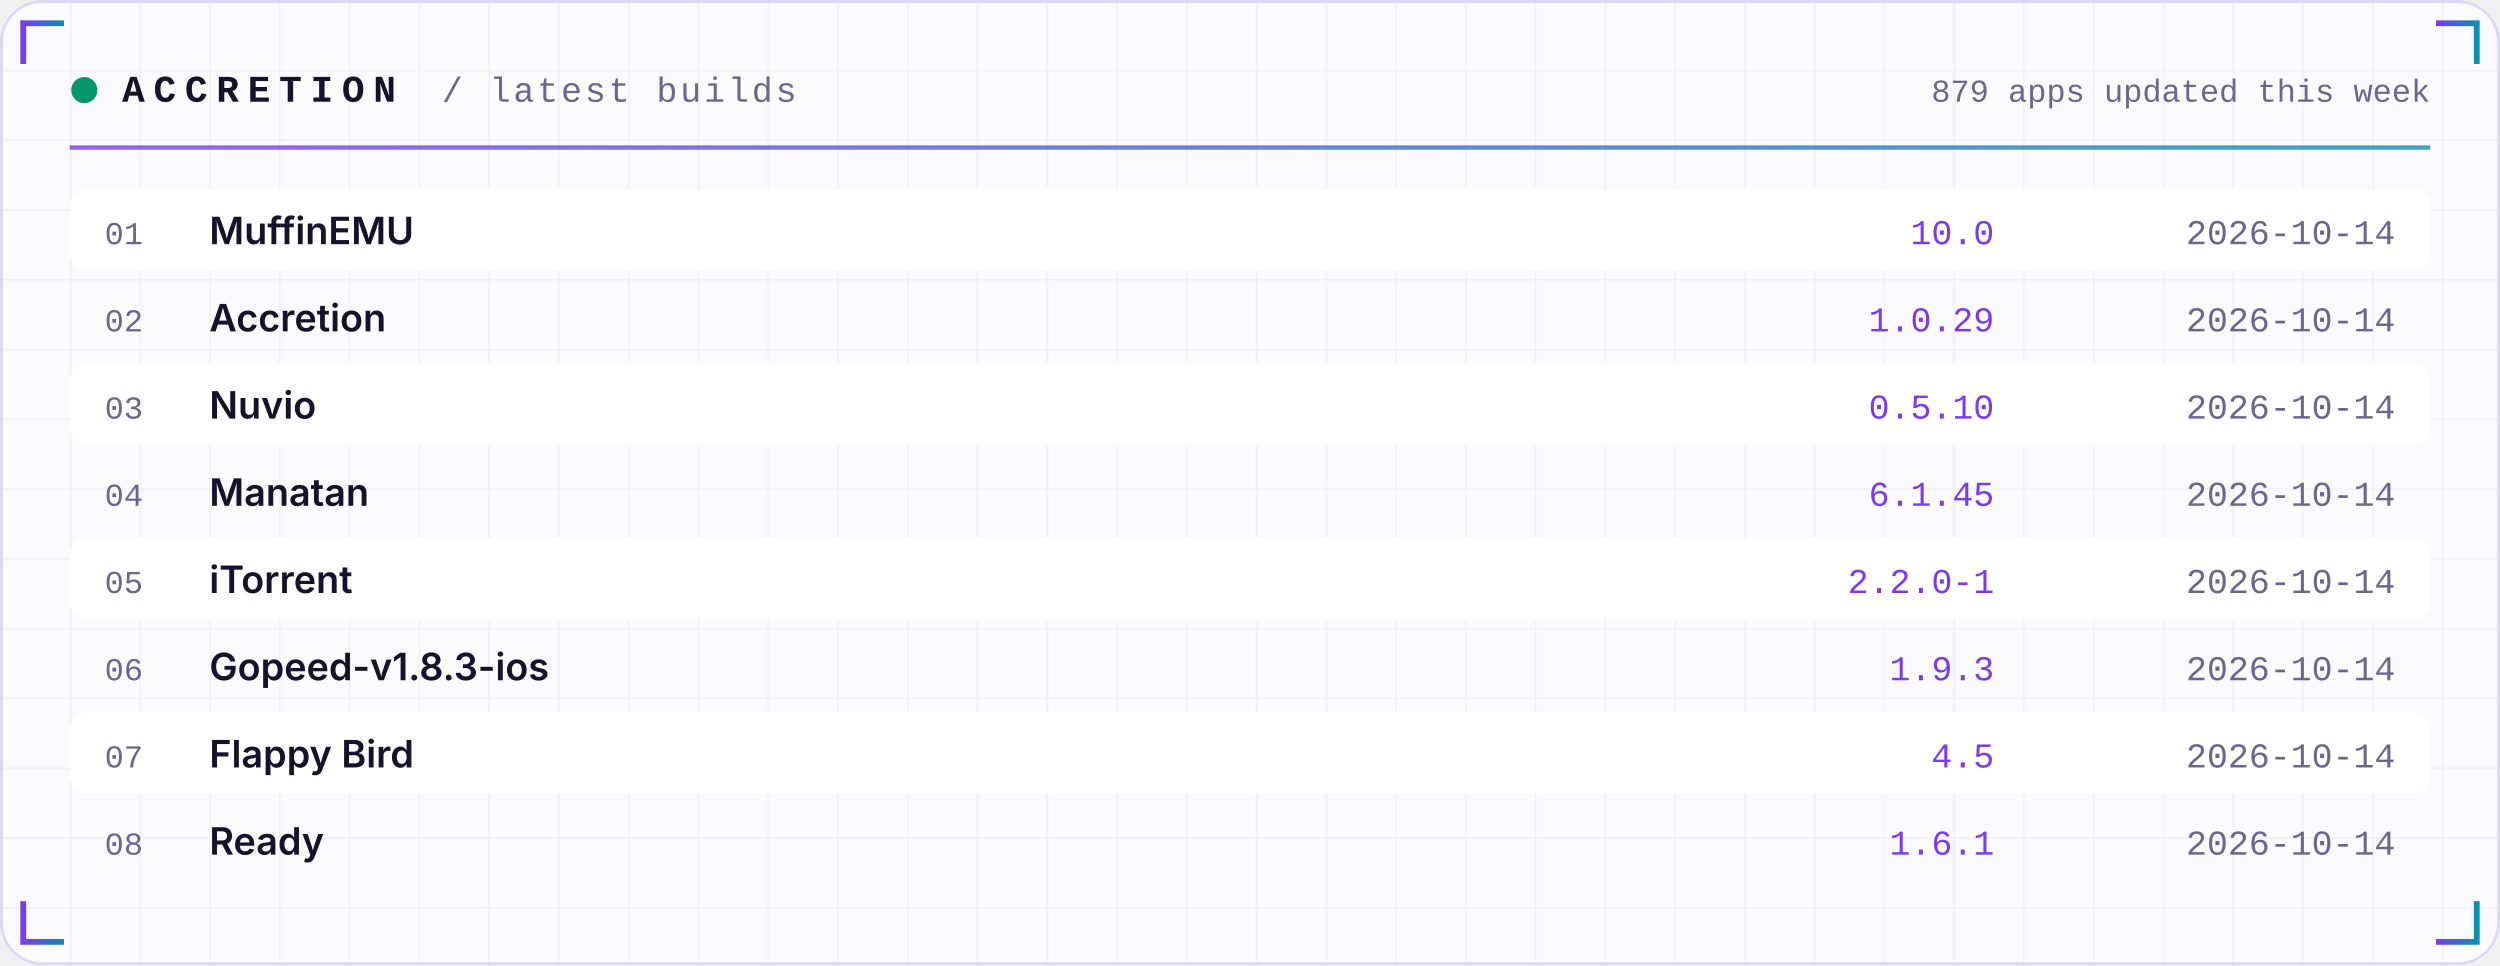
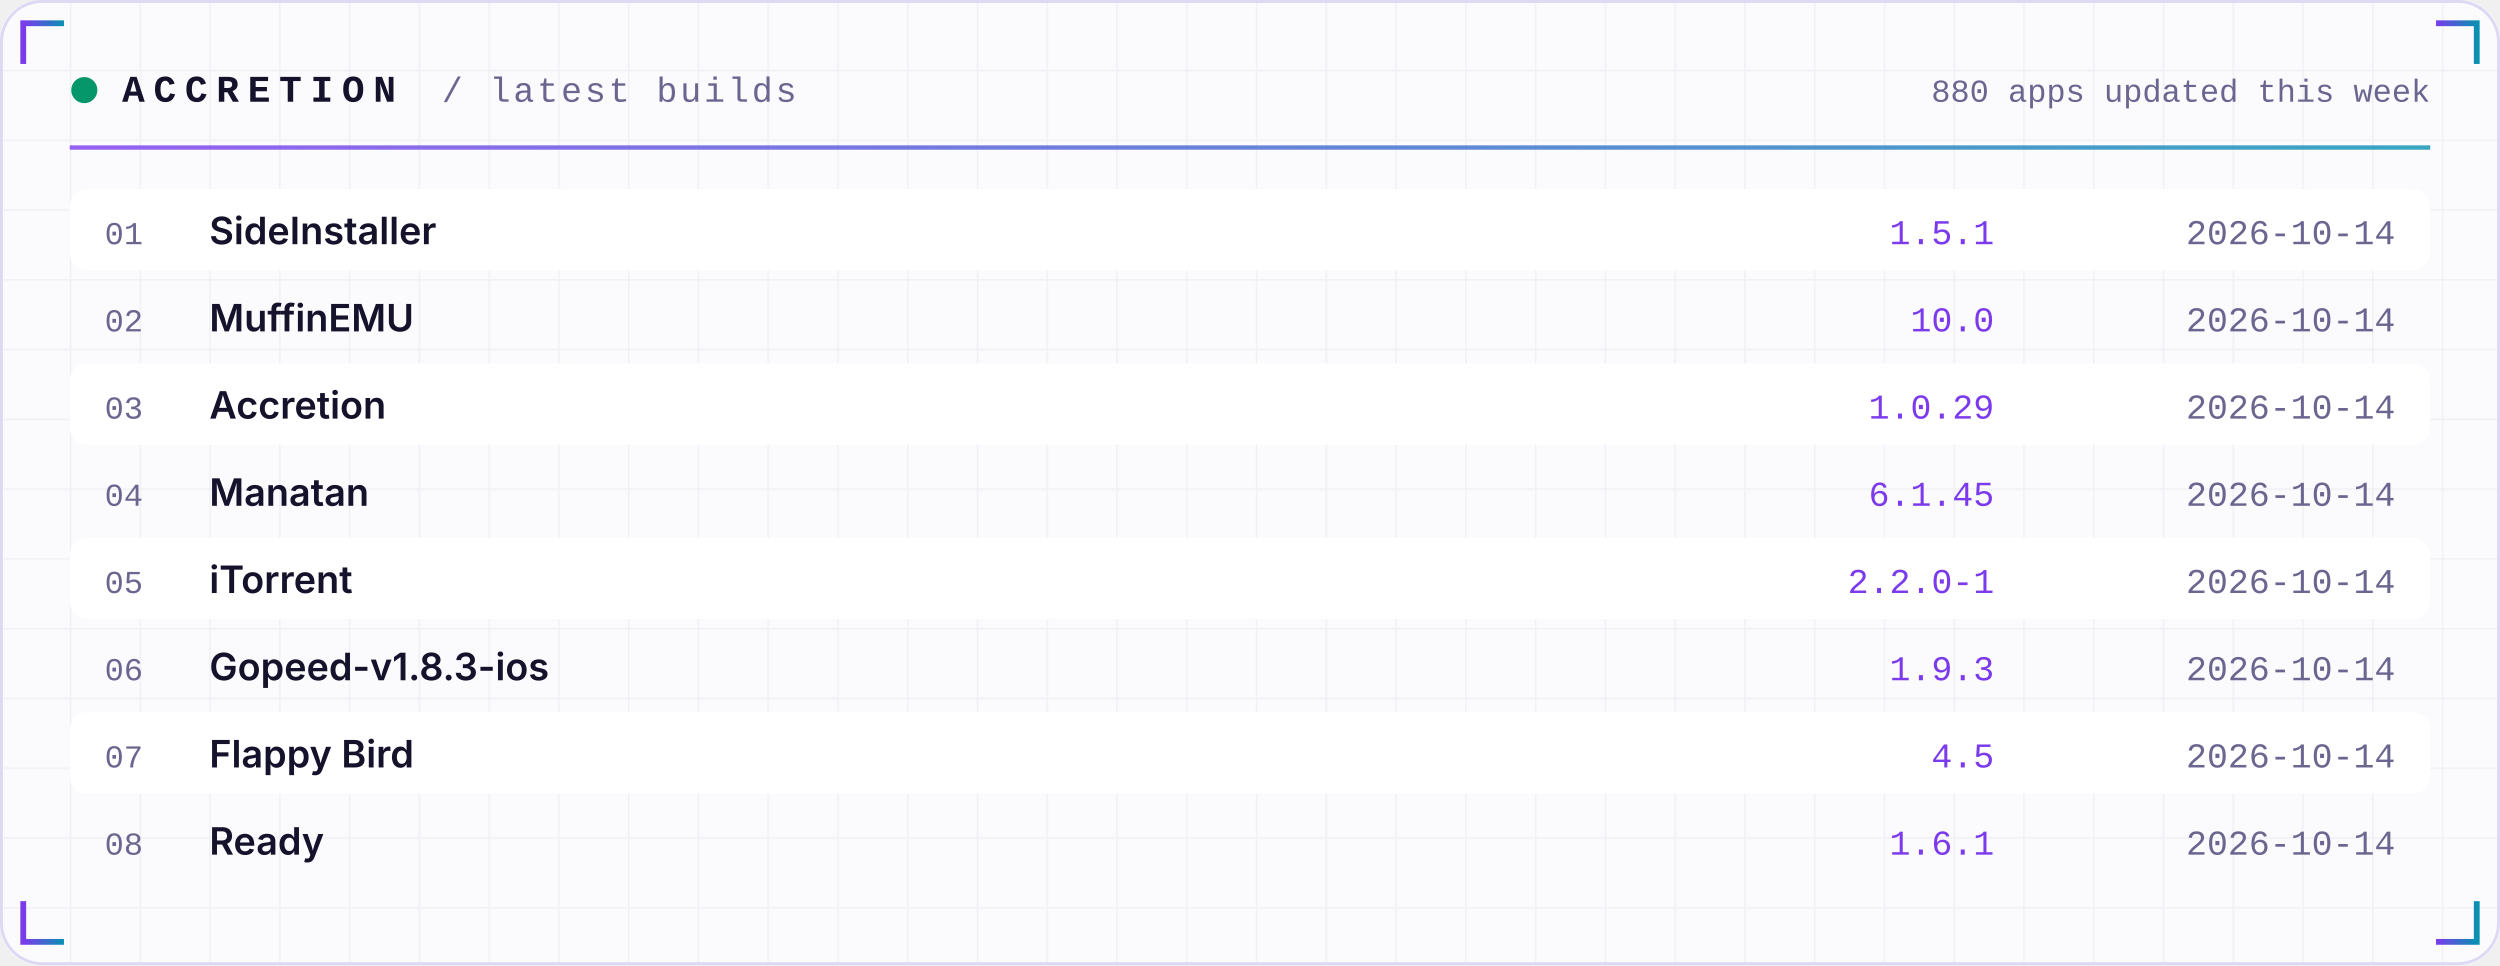
<svg xmlns="http://www.w3.org/2000/svg" width="860" height="332" viewBox="0 0 860 332" role="img">
  <defs>
    <linearGradient id="acc" x1="0" x2="1">
      <stop offset="0" stop-color="#7C3AED" />
      <stop offset="1" stop-color="#0891B2" />
    </linearGradient>
    <linearGradient id="area" x1="0" x2="0" y1="0" y2="1">
      <stop offset="0" stop-color="#7C3AED" stop-opacity="0.35" />
      <stop offset="1" stop-color="#7C3AED" stop-opacity="0" />
    </linearGradient>
    <pattern id="grid" width="24" height="24" patternUnits="userSpaceOnUse">
      <path d="M24 0H0V24" fill="none" stroke="#1E1B4B" stroke-opacity="0.05" />
    </pattern>
  </defs>
  <rect width="860" height="332" rx="14" fill="#FBFBFE" />
  <rect width="860" height="332" rx="14" fill="url(#grid)" />
  <rect x="0.5" y="0.5" width="859" height="331" rx="14" fill="none" stroke="#DDD8F3" />
  <path d="M8 22 V8 H22" stroke="url(#acc)" stroke-width="2" fill="none" />
  <path d="M852 22 V8 H838" stroke="url(#acc)" stroke-width="2" fill="none" />
  <path d="M8 310 V324 H22" stroke="url(#acc)" stroke-width="2" fill="none" />
  <path d="M852 310 V324 H838" stroke="url(#acc)" stroke-width="2" fill="none" />
  <circle cx="29" cy="31" r="4.5" fill="#059669">
    <animate attributeName="opacity" values="1;0.25;1" dur="2.4s" repeatCount="indefinite" />
  </circle>
  <text x="42" y="35" font-family="ui-monospace,SFMono-Regular,Menlo,Consolas,'Liberation Mono',monospace" font-size="13" font-weight="700" fill="#15122B" text-anchor="start" letter-spacing="3">ACCRETION</text>
  <text x="152" y="35" font-family="ui-monospace,SFMono-Regular,Menlo,Consolas,'Liberation Mono',monospace" font-size="12" font-weight="400" fill="#6A6690" text-anchor="start" letter-spacing="1">/ latest builds</text>
-   <text x="836" y="35" font-family="ui-monospace,SFMono-Regular,Menlo,Consolas,'Liberation Mono',monospace" font-size="11" font-weight="400" fill="#6A6690" text-anchor="end" letter-spacing="0">879 apps updated this week</text>
+   <text x="836" y="35" font-family="ui-monospace,SFMono-Regular,Menlo,Consolas,'Liberation Mono',monospace" font-size="11" font-weight="400" fill="#6A6690" text-anchor="end" letter-spacing="0">880 apps updated this week</text>
  <rect x="24" y="50" width="812" height="1.5" fill="url(#acc)" opacity="0.8" />
  <rect x="24" y="65" width="812" height="28" rx="6" fill="#FFFFFF" />
  <text x="36" y="84" font-family="ui-monospace,SFMono-Regular,Menlo,Consolas,'Liberation Mono',monospace" font-size="11" font-weight="400" fill="#6A6690" text-anchor="start" letter-spacing="0">01</text>
-   <text x="72" y="84" font-family="-apple-system,BlinkMacSystemFont,'Segoe UI',Inter,Helvetica,Arial,sans-serif" font-size="13" font-weight="600" fill="#15122B" text-anchor="start" letter-spacing="0">MuffinEMU</text>
-   <text x="686" y="84" font-family="ui-monospace,SFMono-Regular,Menlo,Consolas,'Liberation Mono',monospace" font-size="12" font-weight="400" fill="#7C3AED" text-anchor="end" letter-spacing="0">10.0</text>
+   <text x="72" y="84" font-family="-apple-system,BlinkMacSystemFont,'Segoe UI',Inter,Helvetica,Arial,sans-serif" font-size="13" font-weight="600" fill="#15122B" text-anchor="start" letter-spacing="0">SideInstaller</text>
+   <text x="686" y="84" font-family="ui-monospace,SFMono-Regular,Menlo,Consolas,'Liberation Mono',monospace" font-size="12" font-weight="400" fill="#7C3AED" text-anchor="end" letter-spacing="0">1.5.1</text>
  <text x="824" y="84" font-family="ui-monospace,SFMono-Regular,Menlo,Consolas,'Liberation Mono',monospace" font-size="12" font-weight="400" fill="#6A6690" text-anchor="end" letter-spacing="0">2026-10-14</text>
  <text x="36" y="114" font-family="ui-monospace,SFMono-Regular,Menlo,Consolas,'Liberation Mono',monospace" font-size="11" font-weight="400" fill="#6A6690" text-anchor="start" letter-spacing="0">02</text>
-   <text x="72" y="114" font-family="-apple-system,BlinkMacSystemFont,'Segoe UI',Inter,Helvetica,Arial,sans-serif" font-size="13" font-weight="600" fill="#15122B" text-anchor="start" letter-spacing="0">Accretion</text>
-   <text x="686" y="114" font-family="ui-monospace,SFMono-Regular,Menlo,Consolas,'Liberation Mono',monospace" font-size="12" font-weight="400" fill="#7C3AED" text-anchor="end" letter-spacing="0">1.0.29</text>
+   <text x="72" y="114" font-family="-apple-system,BlinkMacSystemFont,'Segoe UI',Inter,Helvetica,Arial,sans-serif" font-size="13" font-weight="600" fill="#15122B" text-anchor="start" letter-spacing="0">MuffinEMU</text>
+   <text x="686" y="114" font-family="ui-monospace,SFMono-Regular,Menlo,Consolas,'Liberation Mono',monospace" font-size="12" font-weight="400" fill="#7C3AED" text-anchor="end" letter-spacing="0">10.0</text>
  <text x="824" y="114" font-family="ui-monospace,SFMono-Regular,Menlo,Consolas,'Liberation Mono',monospace" font-size="12" font-weight="400" fill="#6A6690" text-anchor="end" letter-spacing="0">2026-10-14</text>
  <rect x="24" y="125" width="812" height="28" rx="6" fill="#FFFFFF" />
  <text x="36" y="144" font-family="ui-monospace,SFMono-Regular,Menlo,Consolas,'Liberation Mono',monospace" font-size="11" font-weight="400" fill="#6A6690" text-anchor="start" letter-spacing="0">03</text>
-   <text x="72" y="144" font-family="-apple-system,BlinkMacSystemFont,'Segoe UI',Inter,Helvetica,Arial,sans-serif" font-size="13" font-weight="600" fill="#15122B" text-anchor="start" letter-spacing="0">Nuvio</text>
-   <text x="686" y="144" font-family="ui-monospace,SFMono-Regular,Menlo,Consolas,'Liberation Mono',monospace" font-size="12" font-weight="400" fill="#7C3AED" text-anchor="end" letter-spacing="0">0.5.10</text>
+   <text x="72" y="144" font-family="-apple-system,BlinkMacSystemFont,'Segoe UI',Inter,Helvetica,Arial,sans-serif" font-size="13" font-weight="600" fill="#15122B" text-anchor="start" letter-spacing="0">Accretion</text>
+   <text x="686" y="144" font-family="ui-monospace,SFMono-Regular,Menlo,Consolas,'Liberation Mono',monospace" font-size="12" font-weight="400" fill="#7C3AED" text-anchor="end" letter-spacing="0">1.0.29</text>
  <text x="824" y="144" font-family="ui-monospace,SFMono-Regular,Menlo,Consolas,'Liberation Mono',monospace" font-size="12" font-weight="400" fill="#6A6690" text-anchor="end" letter-spacing="0">2026-10-14</text>
  <text x="36" y="174" font-family="ui-monospace,SFMono-Regular,Menlo,Consolas,'Liberation Mono',monospace" font-size="11" font-weight="400" fill="#6A6690" text-anchor="start" letter-spacing="0">04</text>
  <text x="72" y="174" font-family="-apple-system,BlinkMacSystemFont,'Segoe UI',Inter,Helvetica,Arial,sans-serif" font-size="13" font-weight="600" fill="#15122B" text-anchor="start" letter-spacing="0">Manatan</text>
  <text x="686" y="174" font-family="ui-monospace,SFMono-Regular,Menlo,Consolas,'Liberation Mono',monospace" font-size="12" font-weight="400" fill="#7C3AED" text-anchor="end" letter-spacing="0">6.1.45</text>
  <text x="824" y="174" font-family="ui-monospace,SFMono-Regular,Menlo,Consolas,'Liberation Mono',monospace" font-size="12" font-weight="400" fill="#6A6690" text-anchor="end" letter-spacing="0">2026-10-14</text>
  <rect x="24" y="185" width="812" height="28" rx="6" fill="#FFFFFF" />
  <text x="36" y="204" font-family="ui-monospace,SFMono-Regular,Menlo,Consolas,'Liberation Mono',monospace" font-size="11" font-weight="400" fill="#6A6690" text-anchor="start" letter-spacing="0">05</text>
  <text x="72" y="204" font-family="-apple-system,BlinkMacSystemFont,'Segoe UI',Inter,Helvetica,Arial,sans-serif" font-size="13" font-weight="600" fill="#15122B" text-anchor="start" letter-spacing="0">iTorrent</text>
  <text x="686" y="204" font-family="ui-monospace,SFMono-Regular,Menlo,Consolas,'Liberation Mono',monospace" font-size="12" font-weight="400" fill="#7C3AED" text-anchor="end" letter-spacing="0">2.2.0-1</text>
  <text x="824" y="204" font-family="ui-monospace,SFMono-Regular,Menlo,Consolas,'Liberation Mono',monospace" font-size="12" font-weight="400" fill="#6A6690" text-anchor="end" letter-spacing="0">2026-10-14</text>
  <text x="36" y="234" font-family="ui-monospace,SFMono-Regular,Menlo,Consolas,'Liberation Mono',monospace" font-size="11" font-weight="400" fill="#6A6690" text-anchor="start" letter-spacing="0">06</text>
  <text x="72" y="234" font-family="-apple-system,BlinkMacSystemFont,'Segoe UI',Inter,Helvetica,Arial,sans-serif" font-size="13" font-weight="600" fill="#15122B" text-anchor="start" letter-spacing="0">Gopeed-v1.8.3-ios</text>
  <text x="686" y="234" font-family="ui-monospace,SFMono-Regular,Menlo,Consolas,'Liberation Mono',monospace" font-size="12" font-weight="400" fill="#7C3AED" text-anchor="end" letter-spacing="0">1.9.3</text>
  <text x="824" y="234" font-family="ui-monospace,SFMono-Regular,Menlo,Consolas,'Liberation Mono',monospace" font-size="12" font-weight="400" fill="#6A6690" text-anchor="end" letter-spacing="0">2026-10-14</text>
  <rect x="24" y="245" width="812" height="28" rx="6" fill="#FFFFFF" />
  <text x="36" y="264" font-family="ui-monospace,SFMono-Regular,Menlo,Consolas,'Liberation Mono',monospace" font-size="11" font-weight="400" fill="#6A6690" text-anchor="start" letter-spacing="0">07</text>
  <text x="72" y="264" font-family="-apple-system,BlinkMacSystemFont,'Segoe UI',Inter,Helvetica,Arial,sans-serif" font-size="13" font-weight="600" fill="#15122B" text-anchor="start" letter-spacing="0">Flappy Bird</text>
  <text x="686" y="264" font-family="ui-monospace,SFMono-Regular,Menlo,Consolas,'Liberation Mono',monospace" font-size="12" font-weight="400" fill="#7C3AED" text-anchor="end" letter-spacing="0">4.5</text>
  <text x="824" y="264" font-family="ui-monospace,SFMono-Regular,Menlo,Consolas,'Liberation Mono',monospace" font-size="12" font-weight="400" fill="#6A6690" text-anchor="end" letter-spacing="0">2026-10-14</text>
  <text x="36" y="294" font-family="ui-monospace,SFMono-Regular,Menlo,Consolas,'Liberation Mono',monospace" font-size="11" font-weight="400" fill="#6A6690" text-anchor="start" letter-spacing="0">08</text>
  <text x="72" y="294" font-family="-apple-system,BlinkMacSystemFont,'Segoe UI',Inter,Helvetica,Arial,sans-serif" font-size="13" font-weight="600" fill="#15122B" text-anchor="start" letter-spacing="0">Ready</text>
  <text x="686" y="294" font-family="ui-monospace,SFMono-Regular,Menlo,Consolas,'Liberation Mono',monospace" font-size="12" font-weight="400" fill="#7C3AED" text-anchor="end" letter-spacing="0">1.6.1</text>
  <text x="824" y="294" font-family="ui-monospace,SFMono-Regular,Menlo,Consolas,'Liberation Mono',monospace" font-size="12" font-weight="400" fill="#6A6690" text-anchor="end" letter-spacing="0">2026-10-14</text>
</svg>
